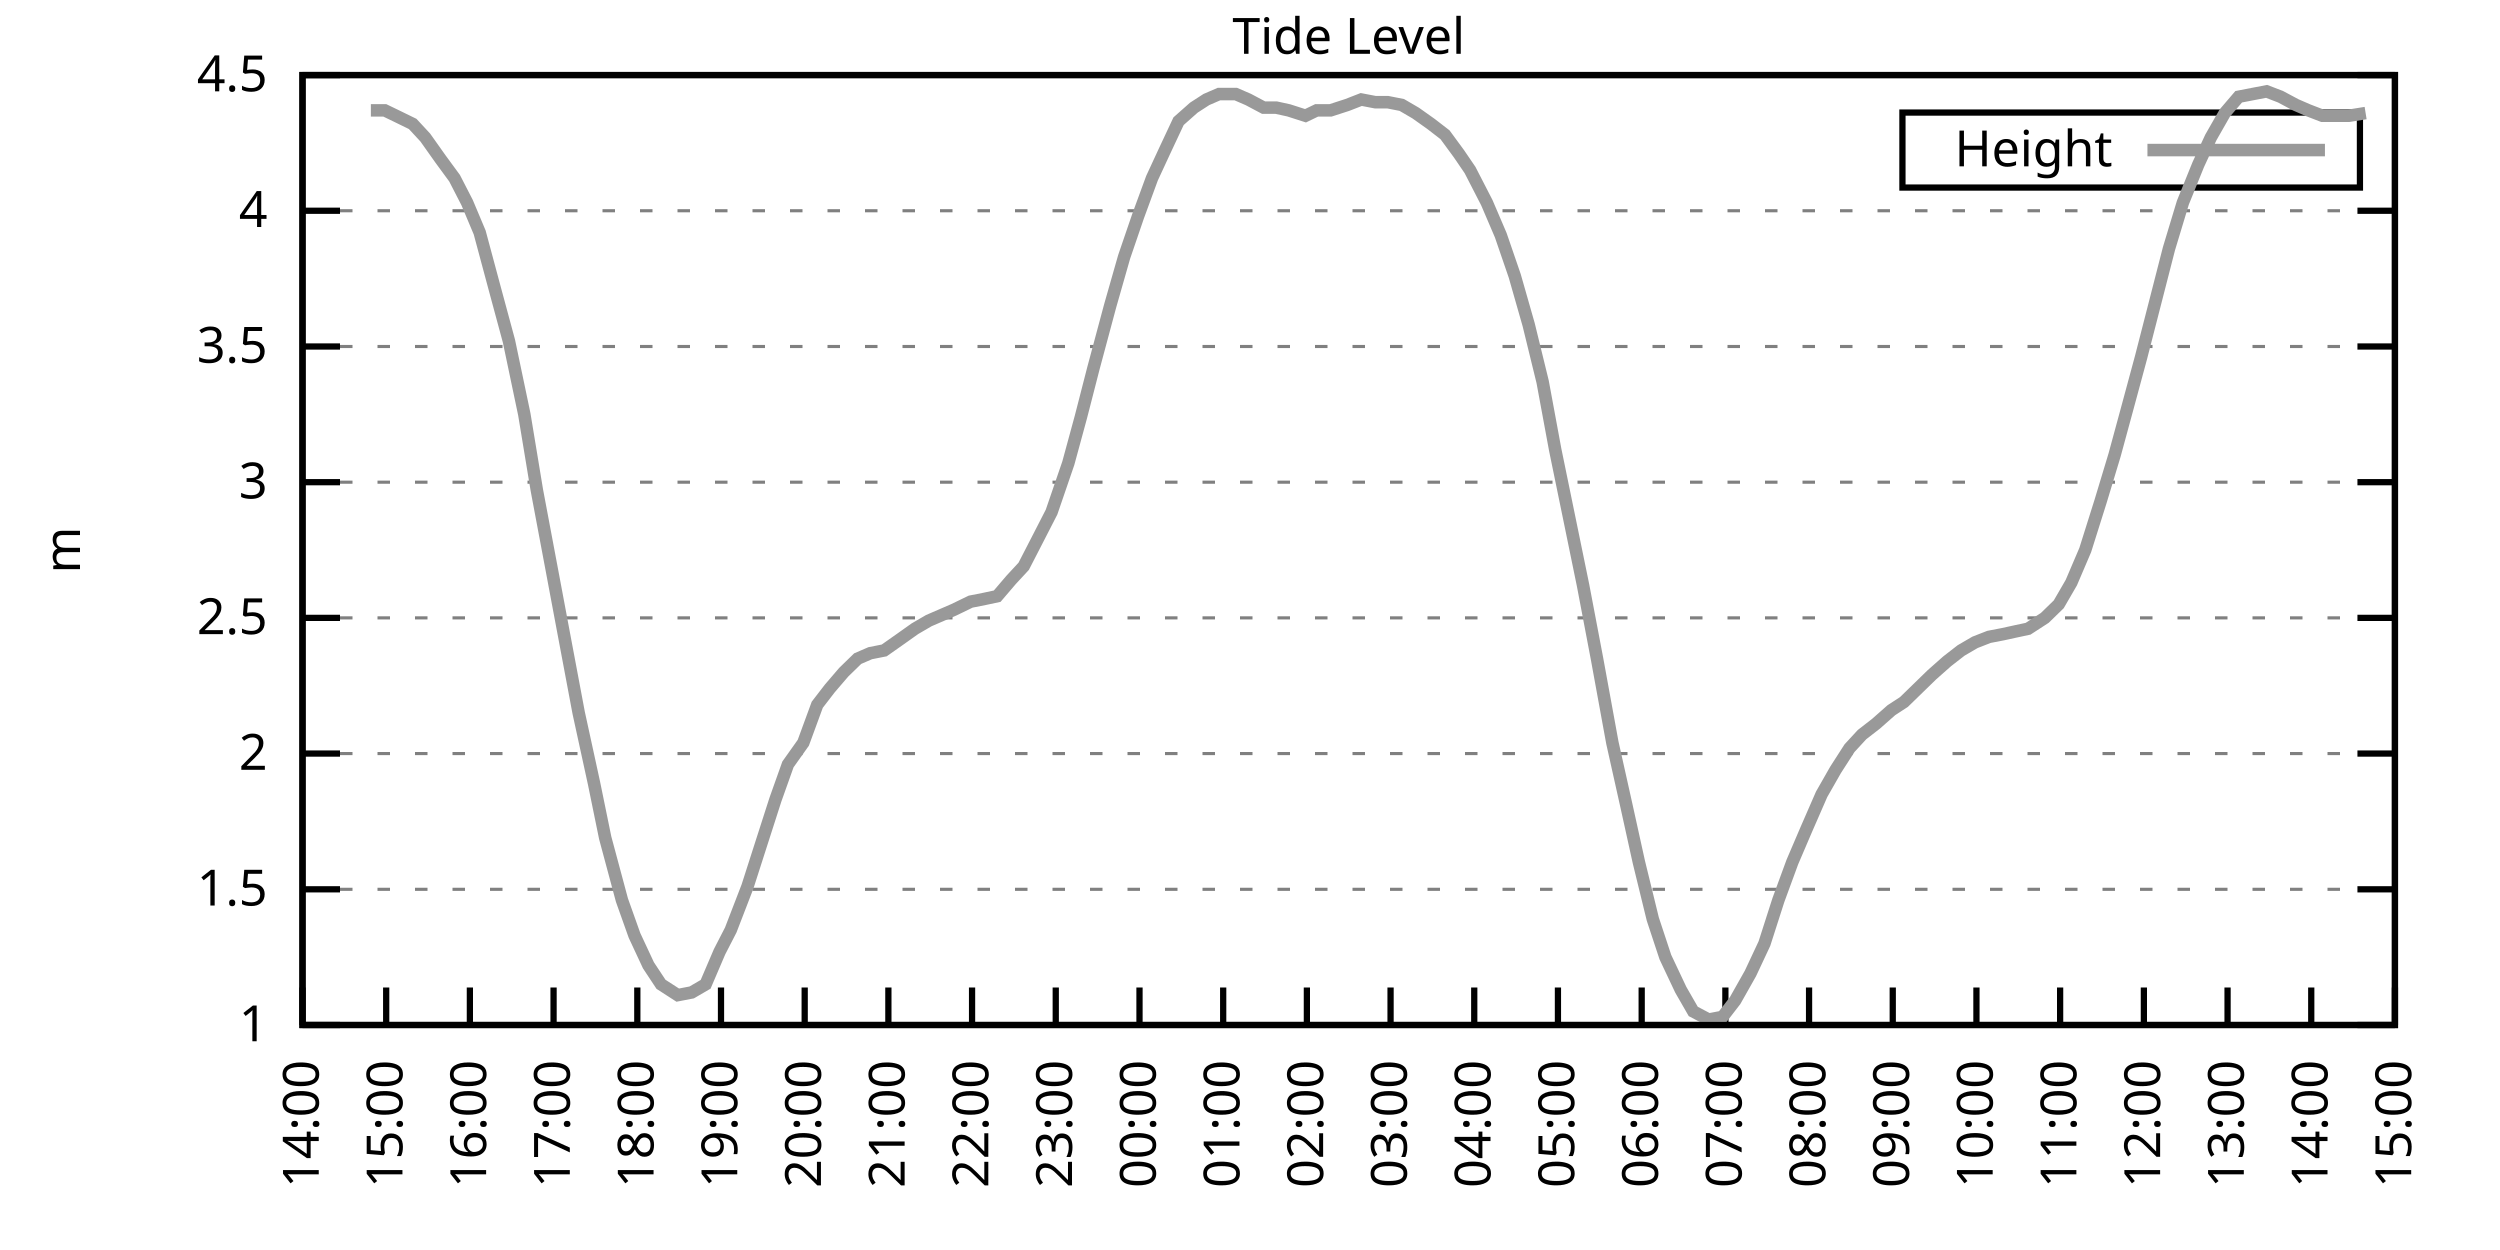
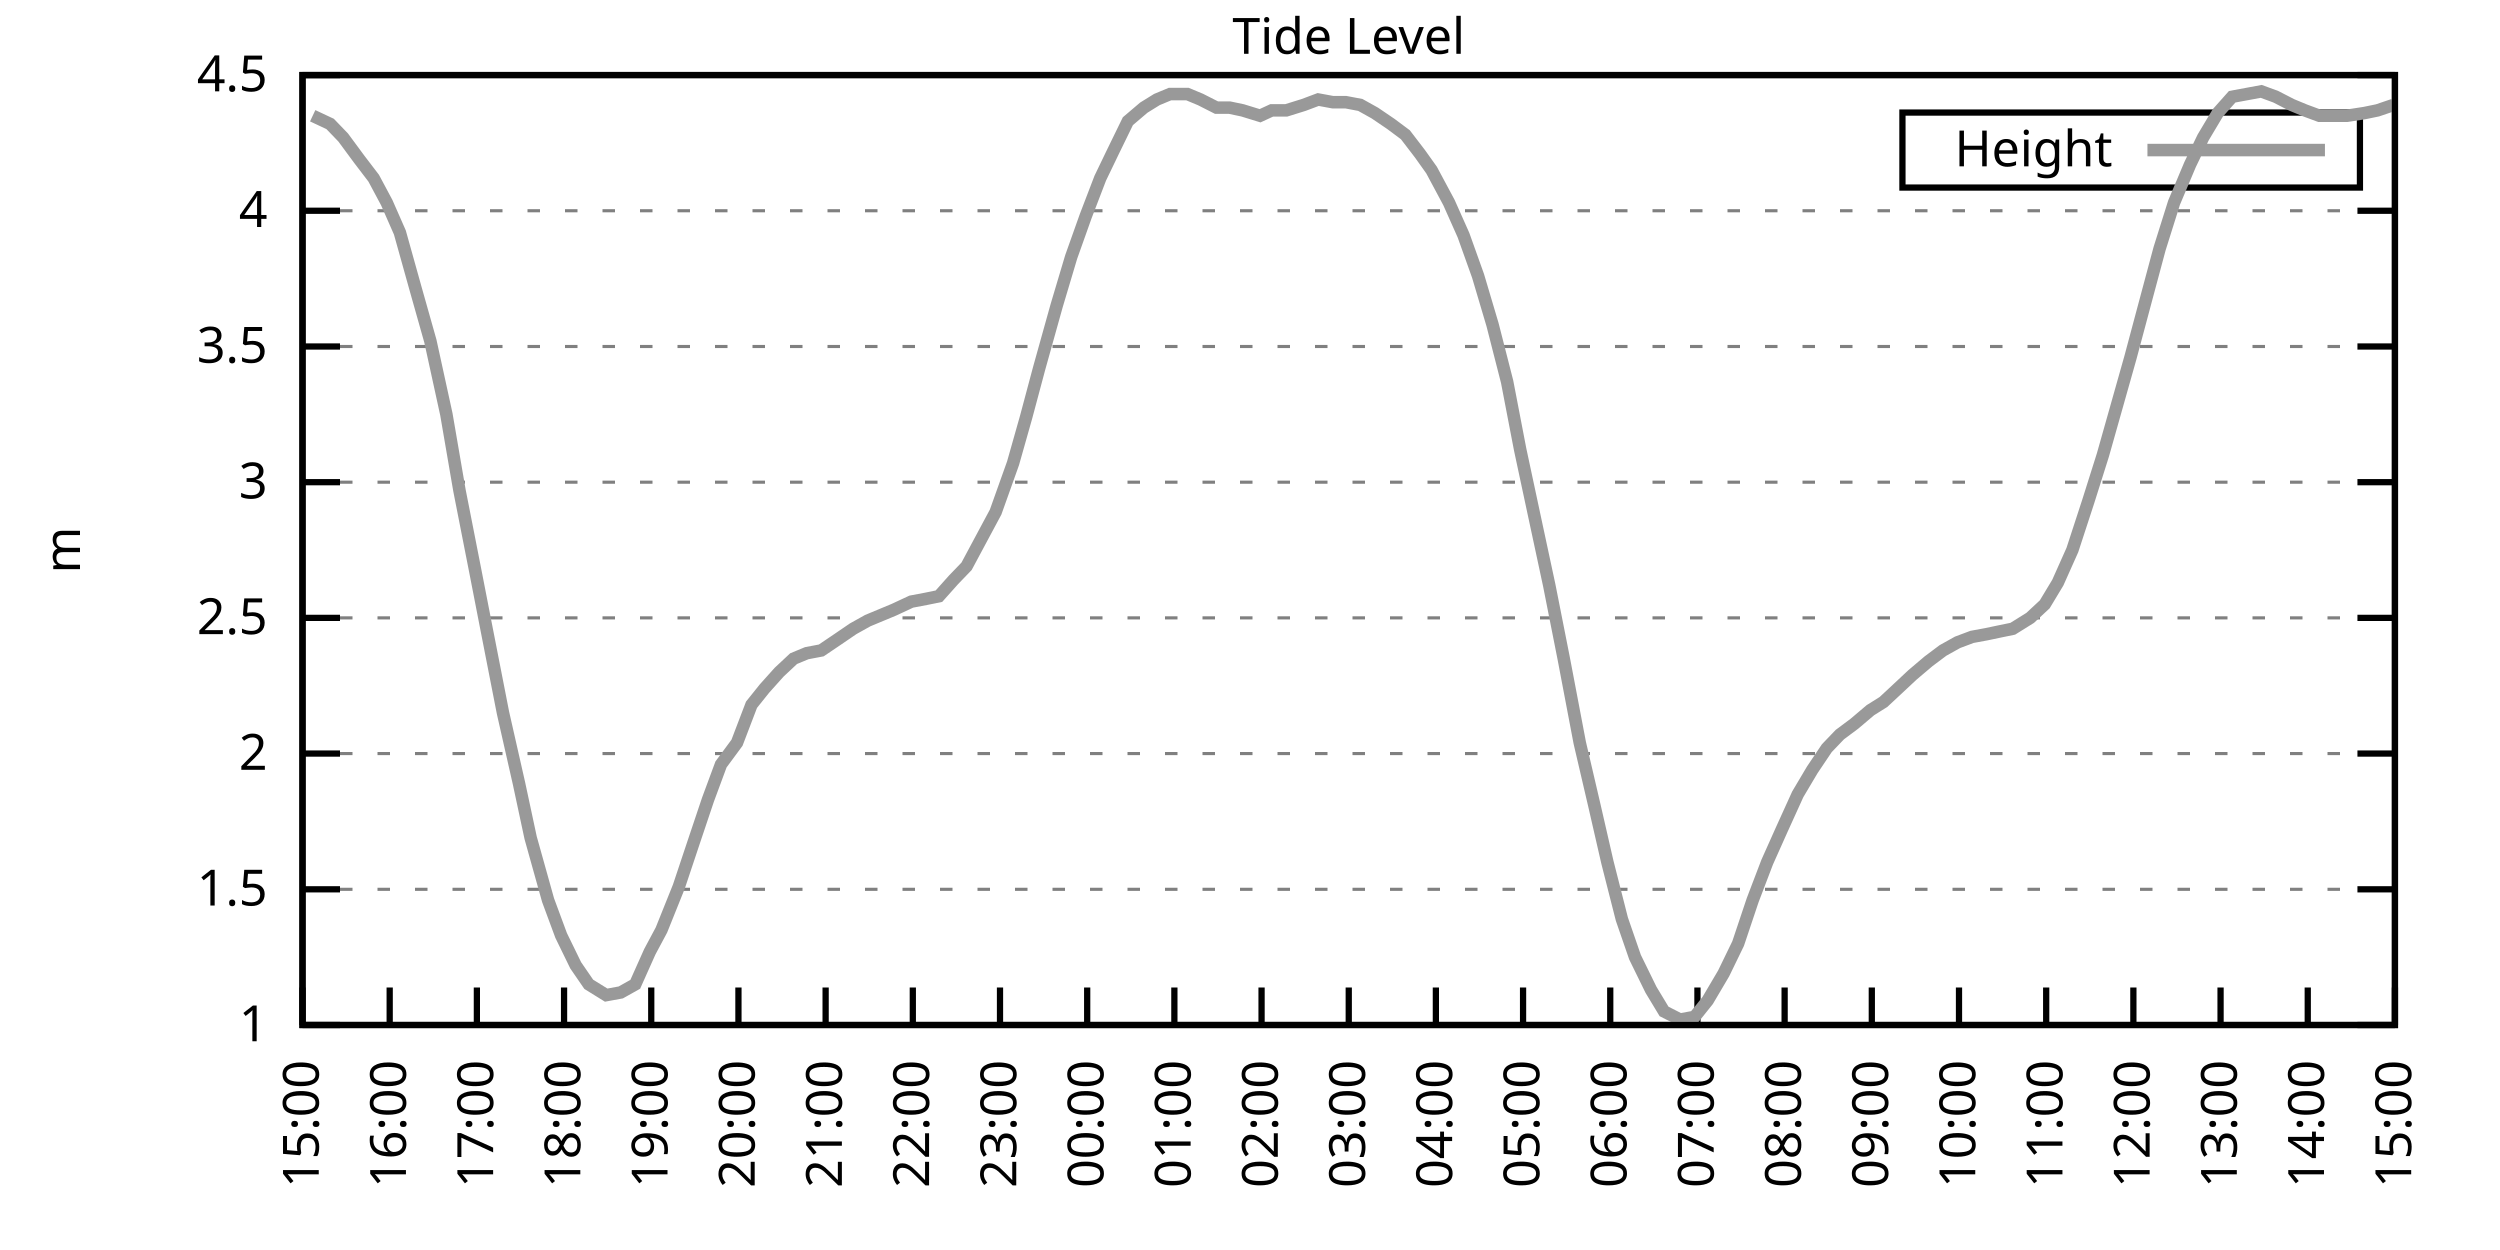
<svg xmlns="http://www.w3.org/2000/svg" xmlns:xlink="http://www.w3.org/1999/xlink" width="400" height="200" viewBox="0 0 400 200">
  <g id="gnuplot_canvas">
    <rect x="0" y="0" width="400" height="200" fill="none" />
    <defs>
      <circle id="gpDot" r="0.5" stroke-width="0.5" stroke="currentColor" />
      <path id="gpPt0" stroke-width="0.333" stroke="currentColor" d="M-1,0 h2 M0,-1 v2" />
      <path id="gpPt1" stroke-width="0.333" stroke="currentColor" d="M-1,-1 L1,1 M1,-1 L-1,1" />
      <path id="gpPt2" stroke-width="0.333" stroke="currentColor" d="M-1,0 L1,0 M0,-1 L0,1 M-1,-1 L1,1 M-1,1 L1,-1" />
      <rect id="gpPt3" stroke-width="0.333" stroke="currentColor" x="-1" y="-1" width="2" height="2" />
      <rect id="gpPt4" stroke-width="0.333" stroke="currentColor" fill="currentColor" x="-1" y="-1" width="2" height="2" />
      <circle id="gpPt5" stroke-width="0.333" stroke="currentColor" cx="0" cy="0" r="1" />
      <use xlink:href="#gpPt5" id="gpPt6" fill="currentColor" stroke="none" />
      <path id="gpPt7" stroke-width="0.333" stroke="currentColor" d="M0,-1.33 L-1.33,0.67 L1.33,0.67 z" />
      <use xlink:href="#gpPt7" id="gpPt8" fill="currentColor" stroke="none" />
      <use xlink:href="#gpPt7" id="gpPt9" stroke="currentColor" transform="rotate(180)" />
      <use xlink:href="#gpPt9" id="gpPt10" fill="currentColor" stroke="none" />
      <use xlink:href="#gpPt3" id="gpPt11" stroke="currentColor" transform="rotate(45)" />
      <use xlink:href="#gpPt11" id="gpPt12" fill="currentColor" stroke="none" />
      <path id="gpPt13" stroke-width="0.333" stroke="currentColor" d="M0,1.330 L1.265,0.411 L0.782,-1.067 L-0.782,-1.076 L-1.265,0.411 z" />
      <use xlink:href="#gpPt13" id="gpPt14" fill="currentColor" stroke="none" />
      <filter id="textbox" filterUnits="objectBoundingBox" x="0" y="0" height="1" width="1">
        <feFlood flood-color="white" flood-opacity="1" result="bgnd" />
        <feComposite in="SourceGraphic" in2="bgnd" operator="atop" />
      </filter>
      <filter id="greybox" filterUnits="objectBoundingBox" x="0" y="0" height="1" width="1">
        <feFlood flood-color="lightgrey" flood-opacity="1" result="grey" />
        <feComposite in="SourceGraphic" in2="grey" operator="atop" />
      </filter>
    </defs>
    <g fill="none" color="white" stroke="currentColor" stroke-width="1.00" stroke-linecap="butt" stroke-linejoin="miter">
</g>
    <g fill="none" color="black" stroke="currentColor" stroke-width="1.00" stroke-linecap="butt" stroke-linejoin="miter">
      <g stroke="none" shape-rendering="crispEdges">
        <polygon fill="rgb(255, 255, 255)" points="48.40,164.00 383.18,164.00 383.18,12.02 48.40,12.02 " />
      </g>
    </g>
    <g fill="none" color="black" stroke="currentColor" stroke-width="1.00" stroke-linecap="butt" stroke-linejoin="miter">
</g>
    <g fill="none" color="black" stroke="black" stroke-width="0.50" stroke-linecap="butt" stroke-linejoin="miter">
</g>
    <g fill="none" color="gray" stroke="currentColor" stroke-width="0.50" stroke-linecap="butt" stroke-linejoin="miter">
      <path stroke="gray" stroke-dasharray="2,4" class="gridline" d="M48.40,164.00 L383.19,164.00  " />
    </g>
    <g fill="none" color="gray" stroke="gray" stroke-width="1.00" stroke-linecap="butt" stroke-linejoin="miter">
</g>
    <g fill="none" color="black" stroke="currentColor" stroke-width="1.00" stroke-linecap="butt" stroke-linejoin="miter">
      <path stroke="black" d="M48.40,164.00 L54.40,164.00 M383.19,164.00 L377.19,164.00  " />
      <g transform="translate(42.80,166.60)" stroke="none" fill="black" font-family="Sans" font-size="8.00" text-anchor="end">
        <text>
          <tspan font-family="Sans"> 1</tspan>
        </text>
      </g>
    </g>
    <g fill="none" color="black" stroke="currentColor" stroke-width="1.00" stroke-linecap="butt" stroke-linejoin="miter">
</g>
    <g fill="none" color="black" stroke="black" stroke-width="0.50" stroke-linecap="butt" stroke-linejoin="miter">
</g>
    <g fill="none" color="gray" stroke="currentColor" stroke-width="0.50" stroke-linecap="butt" stroke-linejoin="miter">
      <path stroke="gray" stroke-dasharray="2,4" class="gridline" d="M48.40,142.29 L383.19,142.29  " />
    </g>
    <g fill="none" color="gray" stroke="gray" stroke-width="1.00" stroke-linecap="butt" stroke-linejoin="miter">
</g>
    <g fill="none" color="black" stroke="currentColor" stroke-width="1.00" stroke-linecap="butt" stroke-linejoin="miter">
      <path stroke="black" d="M48.40,142.29 L54.40,142.29 M383.19,142.29 L377.19,142.29  " />
      <g transform="translate(42.80,144.89)" stroke="none" fill="black" font-family="Sans" font-size="8.00" text-anchor="end">
        <text>
          <tspan font-family="Sans"> 1.5</tspan>
        </text>
      </g>
    </g>
    <g fill="none" color="black" stroke="currentColor" stroke-width="1.00" stroke-linecap="butt" stroke-linejoin="miter">
</g>
    <g fill="none" color="black" stroke="black" stroke-width="0.50" stroke-linecap="butt" stroke-linejoin="miter">
</g>
    <g fill="none" color="gray" stroke="currentColor" stroke-width="0.50" stroke-linecap="butt" stroke-linejoin="miter">
      <path stroke="gray" stroke-dasharray="2,4" class="gridline" d="M48.40,120.57 L383.19,120.57  " />
    </g>
    <g fill="none" color="gray" stroke="gray" stroke-width="1.00" stroke-linecap="butt" stroke-linejoin="miter">
</g>
    <g fill="none" color="black" stroke="currentColor" stroke-width="1.00" stroke-linecap="butt" stroke-linejoin="miter">
      <path stroke="black" d="M48.40,120.57 L54.40,120.57 M383.19,120.57 L377.19,120.57  " />
      <g transform="translate(42.80,123.17)" stroke="none" fill="black" font-family="Sans" font-size="8.00" text-anchor="end">
        <text>
          <tspan font-family="Sans"> 2</tspan>
        </text>
      </g>
    </g>
    <g fill="none" color="black" stroke="currentColor" stroke-width="1.00" stroke-linecap="butt" stroke-linejoin="miter">
</g>
    <g fill="none" color="black" stroke="black" stroke-width="0.50" stroke-linecap="butt" stroke-linejoin="miter">
</g>
    <g fill="none" color="gray" stroke="currentColor" stroke-width="0.50" stroke-linecap="butt" stroke-linejoin="miter">
      <path stroke="gray" stroke-dasharray="2,4" class="gridline" d="M48.40,98.86 L383.19,98.86  " />
    </g>
    <g fill="none" color="gray" stroke="gray" stroke-width="1.00" stroke-linecap="butt" stroke-linejoin="miter">
</g>
    <g fill="none" color="black" stroke="currentColor" stroke-width="1.00" stroke-linecap="butt" stroke-linejoin="miter">
      <path stroke="black" d="M48.40,98.86 L54.40,98.86 M383.19,98.86 L377.19,98.86  " />
      <g transform="translate(42.80,101.46)" stroke="none" fill="black" font-family="Sans" font-size="8.00" text-anchor="end">
        <text>
          <tspan font-family="Sans"> 2.5</tspan>
        </text>
      </g>
    </g>
    <g fill="none" color="black" stroke="currentColor" stroke-width="1.00" stroke-linecap="butt" stroke-linejoin="miter">
</g>
    <g fill="none" color="black" stroke="black" stroke-width="0.50" stroke-linecap="butt" stroke-linejoin="miter">
</g>
    <g fill="none" color="gray" stroke="currentColor" stroke-width="0.50" stroke-linecap="butt" stroke-linejoin="miter">
      <path stroke="gray" stroke-dasharray="2,4" class="gridline" d="M48.40,77.15 L383.19,77.15  " />
    </g>
    <g fill="none" color="gray" stroke="gray" stroke-width="1.00" stroke-linecap="butt" stroke-linejoin="miter">
</g>
    <g fill="none" color="black" stroke="currentColor" stroke-width="1.00" stroke-linecap="butt" stroke-linejoin="miter">
      <path stroke="black" d="M48.40,77.15 L54.40,77.15 M383.19,77.15 L377.19,77.15  " />
      <g transform="translate(42.80,79.75)" stroke="none" fill="black" font-family="Sans" font-size="8.00" text-anchor="end">
        <text>
          <tspan font-family="Sans"> 3</tspan>
        </text>
      </g>
    </g>
    <g fill="none" color="black" stroke="currentColor" stroke-width="1.00" stroke-linecap="butt" stroke-linejoin="miter">
</g>
    <g fill="none" color="black" stroke="black" stroke-width="0.50" stroke-linecap="butt" stroke-linejoin="miter">
</g>
    <g fill="none" color="gray" stroke="currentColor" stroke-width="0.50" stroke-linecap="butt" stroke-linejoin="miter">
      <path stroke="gray" stroke-dasharray="2,4" class="gridline" d="M48.40,55.44 L383.19,55.44  " />
    </g>
    <g fill="none" color="gray" stroke="gray" stroke-width="1.00" stroke-linecap="butt" stroke-linejoin="miter">
</g>
    <g fill="none" color="black" stroke="currentColor" stroke-width="1.00" stroke-linecap="butt" stroke-linejoin="miter">
      <path stroke="black" d="M48.40,55.44 L54.40,55.44 M383.19,55.44 L377.19,55.44  " />
      <g transform="translate(42.80,58.04)" stroke="none" fill="black" font-family="Sans" font-size="8.00" text-anchor="end">
        <text>
          <tspan font-family="Sans"> 3.5</tspan>
        </text>
      </g>
    </g>
    <g fill="none" color="black" stroke="currentColor" stroke-width="1.00" stroke-linecap="butt" stroke-linejoin="miter">
</g>
    <g fill="none" color="black" stroke="black" stroke-width="0.50" stroke-linecap="butt" stroke-linejoin="miter">
</g>
    <g fill="none" color="gray" stroke="currentColor" stroke-width="0.50" stroke-linecap="butt" stroke-linejoin="miter">
      <path stroke="gray" stroke-dasharray="2,4" class="gridline" d="M48.40,33.72 L383.19,33.72  " />
    </g>
    <g fill="none" color="gray" stroke="gray" stroke-width="1.00" stroke-linecap="butt" stroke-linejoin="miter">
</g>
    <g fill="none" color="black" stroke="currentColor" stroke-width="1.00" stroke-linecap="butt" stroke-linejoin="miter">
      <path stroke="black" d="M48.40,33.72 L54.40,33.72 M383.19,33.72 L377.19,33.72  " />
      <g transform="translate(42.80,36.32)" stroke="none" fill="black" font-family="Sans" font-size="8.00" text-anchor="end">
        <text>
          <tspan font-family="Sans"> 4</tspan>
        </text>
      </g>
    </g>
    <g fill="none" color="black" stroke="currentColor" stroke-width="1.00" stroke-linecap="butt" stroke-linejoin="miter">
</g>
    <g fill="none" color="black" stroke="black" stroke-width="0.50" stroke-linecap="butt" stroke-linejoin="miter">
</g>
    <g fill="none" color="gray" stroke="currentColor" stroke-width="0.50" stroke-linecap="butt" stroke-linejoin="miter">
      <path stroke="gray" stroke-dasharray="2,4" class="gridline" d="M48.40,12.01 L383.19,12.01  " />
    </g>
    <g fill="none" color="gray" stroke="gray" stroke-width="1.00" stroke-linecap="butt" stroke-linejoin="miter">
</g>
    <g fill="none" color="black" stroke="currentColor" stroke-width="1.00" stroke-linecap="butt" stroke-linejoin="miter">
      <path stroke="black" d="M48.40,12.01 L54.40,12.01 M383.19,12.01 L377.19,12.01  " />
      <g transform="translate(42.80,14.61)" stroke="none" fill="black" font-family="Sans" font-size="8.00" text-anchor="end">
        <text>
          <tspan font-family="Sans"> 4.5</tspan>
        </text>
      </g>
    </g>
    <g fill="none" color="black" stroke="currentColor" stroke-width="1.00" stroke-linecap="butt" stroke-linejoin="miter">
      <path stroke="black" d="M48.40,164.00 L48.40,158.00  " />
      <g transform="translate(51.00,169.60) rotate(270.00)" stroke="none" fill="black" font-family="Sans" font-size="8.00" text-anchor="end">
        <text>
-           <tspan font-family="Sans">14:00</tspan>
-         </text>
-       </g>
-     </g>
-     <g fill="none" color="black" stroke="currentColor" stroke-width="1.00" stroke-linecap="butt" stroke-linejoin="miter">
-       <path stroke="black" d="M61.79,164.00 L61.79,158.00  " />
-       <g transform="translate(64.39,169.60) rotate(270.00)" stroke="none" fill="black" font-family="Sans" font-size="8.00" text-anchor="end">
-         <text>
          <tspan font-family="Sans">15:00</tspan>
        </text>
      </g>
    </g>
    <g fill="none" color="black" stroke="currentColor" stroke-width="1.00" stroke-linecap="butt" stroke-linejoin="miter">
-       <path stroke="black" d="M75.18,164.00 L75.18,158.00  " />
-       <g transform="translate(77.78,169.60) rotate(270.00)" stroke="none" fill="black" font-family="Sans" font-size="8.00" text-anchor="end">
+       <path stroke="black" d="M62.35,164.00 L62.35,158.00  " />
+       <g transform="translate(64.95,169.60) rotate(270.00)" stroke="none" fill="black" font-family="Sans" font-size="8.00" text-anchor="end">
        <text>
          <tspan font-family="Sans">16:00</tspan>
        </text>
      </g>
    </g>
    <g fill="none" color="black" stroke="currentColor" stroke-width="1.00" stroke-linecap="butt" stroke-linejoin="miter">
-       <path stroke="black" d="M88.57,164.00 L88.57,158.00  " />
-       <g transform="translate(91.17,169.60) rotate(270.00)" stroke="none" fill="black" font-family="Sans" font-size="8.00" text-anchor="end">
+       <path stroke="black" d="M76.30,164.00 L76.30,158.00  " />
+       <g transform="translate(78.90,169.60) rotate(270.00)" stroke="none" fill="black" font-family="Sans" font-size="8.00" text-anchor="end">
        <text>
          <tspan font-family="Sans">17:00</tspan>
        </text>
      </g>
    </g>
    <g fill="none" color="black" stroke="currentColor" stroke-width="1.00" stroke-linecap="butt" stroke-linejoin="miter">
-       <path stroke="black" d="M101.97,164.00 L101.97,158.00  " />
-       <g transform="translate(104.57,169.60) rotate(270.00)" stroke="none" fill="black" font-family="Sans" font-size="8.00" text-anchor="end">
+       <path stroke="black" d="M90.25,164.00 L90.25,158.00  " />
+       <g transform="translate(92.85,169.60) rotate(270.00)" stroke="none" fill="black" font-family="Sans" font-size="8.00" text-anchor="end">
        <text>
          <tspan font-family="Sans">18:00</tspan>
        </text>
      </g>
    </g>
    <g fill="none" color="black" stroke="currentColor" stroke-width="1.00" stroke-linecap="butt" stroke-linejoin="miter">
-       <path stroke="black" d="M115.36,164.00 L115.36,158.00  " />
-       <g transform="translate(117.96,169.60) rotate(270.00)" stroke="none" fill="black" font-family="Sans" font-size="8.00" text-anchor="end">
+       <path stroke="black" d="M104.20,164.00 L104.20,158.00  " />
+       <g transform="translate(106.80,169.60) rotate(270.00)" stroke="none" fill="black" font-family="Sans" font-size="8.00" text-anchor="end">
        <text>
          <tspan font-family="Sans">19:00</tspan>
        </text>
      </g>
    </g>
    <g fill="none" color="black" stroke="currentColor" stroke-width="1.00" stroke-linecap="butt" stroke-linejoin="miter">
-       <path stroke="black" d="M128.75,164.00 L128.75,158.00  " />
-       <g transform="translate(131.35,169.60) rotate(270.00)" stroke="none" fill="black" font-family="Sans" font-size="8.00" text-anchor="end">
+       <path stroke="black" d="M118.15,164.00 L118.15,158.00  " />
+       <g transform="translate(120.75,169.60) rotate(270.00)" stroke="none" fill="black" font-family="Sans" font-size="8.00" text-anchor="end">
        <text>
          <tspan font-family="Sans">20:00</tspan>
        </text>
      </g>
    </g>
    <g fill="none" color="black" stroke="currentColor" stroke-width="1.00" stroke-linecap="butt" stroke-linejoin="miter">
-       <path stroke="black" d="M142.14,164.00 L142.14,158.00  " />
-       <g transform="translate(144.74,169.60) rotate(270.00)" stroke="none" fill="black" font-family="Sans" font-size="8.00" text-anchor="end">
+       <path stroke="black" d="M132.10,164.00 L132.10,158.00  " />
+       <g transform="translate(134.70,169.60) rotate(270.00)" stroke="none" fill="black" font-family="Sans" font-size="8.00" text-anchor="end">
        <text>
          <tspan font-family="Sans">21:00</tspan>
        </text>
      </g>
    </g>
    <g fill="none" color="black" stroke="currentColor" stroke-width="1.00" stroke-linecap="butt" stroke-linejoin="miter">
-       <path stroke="black" d="M155.53,164.00 L155.53,158.00  " />
-       <g transform="translate(158.13,169.60) rotate(270.00)" stroke="none" fill="black" font-family="Sans" font-size="8.00" text-anchor="end">
+       <path stroke="black" d="M146.05,164.00 L146.05,158.00  " />
+       <g transform="translate(148.65,169.60) rotate(270.00)" stroke="none" fill="black" font-family="Sans" font-size="8.00" text-anchor="end">
        <text>
          <tspan font-family="Sans">22:00</tspan>
        </text>
      </g>
    </g>
    <g fill="none" color="black" stroke="currentColor" stroke-width="1.00" stroke-linecap="butt" stroke-linejoin="miter">
-       <path stroke="black" d="M168.92,164.00 L168.92,158.00  " />
-       <g transform="translate(171.52,169.60) rotate(270.00)" stroke="none" fill="black" font-family="Sans" font-size="8.00" text-anchor="end">
+       <path stroke="black" d="M160.00,164.00 L160.00,158.00  " />
+       <g transform="translate(162.60,169.60) rotate(270.00)" stroke="none" fill="black" font-family="Sans" font-size="8.00" text-anchor="end">
        <text>
          <tspan font-family="Sans">23:00</tspan>
        </text>
      </g>
    </g>
    <g fill="none" color="black" stroke="currentColor" stroke-width="1.00" stroke-linecap="butt" stroke-linejoin="miter">
-       <path stroke="black" d="M182.32,164.00 L182.32,158.00  " />
-       <g transform="translate(184.92,169.60) rotate(270.00)" stroke="none" fill="black" font-family="Sans" font-size="8.00" text-anchor="end">
+       <path stroke="black" d="M173.95,164.00 L173.95,158.00  " />
+       <g transform="translate(176.55,169.60) rotate(270.00)" stroke="none" fill="black" font-family="Sans" font-size="8.00" text-anchor="end">
        <text>
          <tspan font-family="Sans">00:00</tspan>
        </text>
      </g>
    </g>
    <g fill="none" color="black" stroke="currentColor" stroke-width="1.00" stroke-linecap="butt" stroke-linejoin="miter">
-       <path stroke="black" d="M195.71,164.00 L195.71,158.00  " />
-       <g transform="translate(198.31,169.60) rotate(270.00)" stroke="none" fill="black" font-family="Sans" font-size="8.00" text-anchor="end">
+       <path stroke="black" d="M187.90,164.00 L187.90,158.00  " />
+       <g transform="translate(190.50,169.60) rotate(270.00)" stroke="none" fill="black" font-family="Sans" font-size="8.00" text-anchor="end">
        <text>
          <tspan font-family="Sans">01:00</tspan>
        </text>
      </g>
    </g>
    <g fill="none" color="black" stroke="currentColor" stroke-width="1.00" stroke-linecap="butt" stroke-linejoin="miter">
-       <path stroke="black" d="M209.10,164.00 L209.10,158.00  " />
-       <g transform="translate(211.70,169.60) rotate(270.00)" stroke="none" fill="black" font-family="Sans" font-size="8.00" text-anchor="end">
+       <path stroke="black" d="M201.85,164.00 L201.85,158.00  " />
+       <g transform="translate(204.45,169.60) rotate(270.00)" stroke="none" fill="black" font-family="Sans" font-size="8.00" text-anchor="end">
        <text>
          <tspan font-family="Sans">02:00</tspan>
        </text>
      </g>
    </g>
    <g fill="none" color="black" stroke="currentColor" stroke-width="1.00" stroke-linecap="butt" stroke-linejoin="miter">
-       <path stroke="black" d="M222.49,164.00 L222.49,158.00  " />
-       <g transform="translate(225.09,169.60) rotate(270.00)" stroke="none" fill="black" font-family="Sans" font-size="8.00" text-anchor="end">
+       <path stroke="black" d="M215.80,164.00 L215.80,158.00  " />
+       <g transform="translate(218.40,169.60) rotate(270.00)" stroke="none" fill="black" font-family="Sans" font-size="8.00" text-anchor="end">
        <text>
          <tspan font-family="Sans">03:00</tspan>
        </text>
      </g>
    </g>
    <g fill="none" color="black" stroke="currentColor" stroke-width="1.00" stroke-linecap="butt" stroke-linejoin="miter">
-       <path stroke="black" d="M235.88,164.00 L235.88,158.00  " />
-       <g transform="translate(238.48,169.60) rotate(270.00)" stroke="none" fill="black" font-family="Sans" font-size="8.00" text-anchor="end">
+       <path stroke="black" d="M229.74,164.00 L229.74,158.00  " />
+       <g transform="translate(232.34,169.60) rotate(270.00)" stroke="none" fill="black" font-family="Sans" font-size="8.00" text-anchor="end">
        <text>
          <tspan font-family="Sans">04:00</tspan>
        </text>
      </g>
    </g>
    <g fill="none" color="black" stroke="currentColor" stroke-width="1.00" stroke-linecap="butt" stroke-linejoin="miter">
-       <path stroke="black" d="M249.27,164.00 L249.27,158.00  " />
-       <g transform="translate(251.87,169.60) rotate(270.00)" stroke="none" fill="black" font-family="Sans" font-size="8.00" text-anchor="end">
+       <path stroke="black" d="M243.69,164.00 L243.69,158.00  " />
+       <g transform="translate(246.29,169.60) rotate(270.00)" stroke="none" fill="black" font-family="Sans" font-size="8.00" text-anchor="end">
        <text>
          <tspan font-family="Sans">05:00</tspan>
        </text>
      </g>
    </g>
    <g fill="none" color="black" stroke="currentColor" stroke-width="1.00" stroke-linecap="butt" stroke-linejoin="miter">
-       <path stroke="black" d="M262.67,164.00 L262.67,158.00  " />
-       <g transform="translate(265.27,169.60) rotate(270.00)" stroke="none" fill="black" font-family="Sans" font-size="8.00" text-anchor="end">
+       <path stroke="black" d="M257.64,164.00 L257.64,158.00  " />
+       <g transform="translate(260.24,169.60) rotate(270.00)" stroke="none" fill="black" font-family="Sans" font-size="8.00" text-anchor="end">
        <text>
          <tspan font-family="Sans">06:00</tspan>
        </text>
      </g>
    </g>
    <g fill="none" color="black" stroke="currentColor" stroke-width="1.00" stroke-linecap="butt" stroke-linejoin="miter">
-       <path stroke="black" d="M276.06,164.00 L276.06,158.00  " />
-       <g transform="translate(278.66,169.60) rotate(270.00)" stroke="none" fill="black" font-family="Sans" font-size="8.00" text-anchor="end">
+       <path stroke="black" d="M271.59,164.00 L271.59,158.00  " />
+       <g transform="translate(274.19,169.60) rotate(270.00)" stroke="none" fill="black" font-family="Sans" font-size="8.00" text-anchor="end">
        <text>
          <tspan font-family="Sans">07:00</tspan>
        </text>
      </g>
    </g>
    <g fill="none" color="black" stroke="currentColor" stroke-width="1.00" stroke-linecap="butt" stroke-linejoin="miter">
-       <path stroke="black" d="M289.45,164.00 L289.45,158.00  " />
-       <g transform="translate(292.05,169.60) rotate(270.00)" stroke="none" fill="black" font-family="Sans" font-size="8.00" text-anchor="end">
+       <path stroke="black" d="M285.54,164.00 L285.54,158.00  " />
+       <g transform="translate(288.14,169.60) rotate(270.00)" stroke="none" fill="black" font-family="Sans" font-size="8.00" text-anchor="end">
        <text>
          <tspan font-family="Sans">08:00</tspan>
        </text>
      </g>
    </g>
    <g fill="none" color="black" stroke="currentColor" stroke-width="1.00" stroke-linecap="butt" stroke-linejoin="miter">
-       <path stroke="black" d="M302.84,164.00 L302.84,158.00  " />
-       <g transform="translate(305.44,169.60) rotate(270.00)" stroke="none" fill="black" font-family="Sans" font-size="8.00" text-anchor="end">
+       <path stroke="black" d="M299.49,164.00 L299.49,158.00  " />
+       <g transform="translate(302.09,169.60) rotate(270.00)" stroke="none" fill="black" font-family="Sans" font-size="8.00" text-anchor="end">
        <text>
          <tspan font-family="Sans">09:00</tspan>
        </text>
      </g>
    </g>
    <g fill="none" color="black" stroke="currentColor" stroke-width="1.00" stroke-linecap="butt" stroke-linejoin="miter">
-       <path stroke="black" d="M316.23,164.00 L316.23,158.00  " />
-       <g transform="translate(318.83,169.60) rotate(270.00)" stroke="none" fill="black" font-family="Sans" font-size="8.00" text-anchor="end">
+       <path stroke="black" d="M313.44,164.00 L313.44,158.00  " />
+       <g transform="translate(316.04,169.60) rotate(270.00)" stroke="none" fill="black" font-family="Sans" font-size="8.00" text-anchor="end">
        <text>
          <tspan font-family="Sans">10:00</tspan>
        </text>
      </g>
    </g>
    <g fill="none" color="black" stroke="currentColor" stroke-width="1.00" stroke-linecap="butt" stroke-linejoin="miter">
-       <path stroke="black" d="M329.62,164.00 L329.62,158.00  " />
-       <g transform="translate(332.22,169.60) rotate(270.00)" stroke="none" fill="black" font-family="Sans" font-size="8.00" text-anchor="end">
+       <path stroke="black" d="M327.39,164.00 L327.39,158.00  " />
+       <g transform="translate(329.99,169.60) rotate(270.00)" stroke="none" fill="black" font-family="Sans" font-size="8.00" text-anchor="end">
        <text>
          <tspan font-family="Sans">11:00</tspan>
        </text>
      </g>
    </g>
    <g fill="none" color="black" stroke="currentColor" stroke-width="1.00" stroke-linecap="butt" stroke-linejoin="miter">
-       <path stroke="black" d="M343.02,164.00 L343.02,158.00  " />
-       <g transform="translate(345.62,169.60) rotate(270.00)" stroke="none" fill="black" font-family="Sans" font-size="8.00" text-anchor="end">
+       <path stroke="black" d="M341.34,164.00 L341.34,158.00  " />
+       <g transform="translate(343.94,169.60) rotate(270.00)" stroke="none" fill="black" font-family="Sans" font-size="8.00" text-anchor="end">
        <text>
          <tspan font-family="Sans">12:00</tspan>
        </text>
      </g>
    </g>
    <g fill="none" color="black" stroke="currentColor" stroke-width="1.00" stroke-linecap="butt" stroke-linejoin="miter">
-       <path stroke="black" d="M356.41,164.00 L356.41,158.00  " />
-       <g transform="translate(359.01,169.60) rotate(270.00)" stroke="none" fill="black" font-family="Sans" font-size="8.00" text-anchor="end">
+       <path stroke="black" d="M355.29,164.00 L355.29,158.00  " />
+       <g transform="translate(357.89,169.60) rotate(270.00)" stroke="none" fill="black" font-family="Sans" font-size="8.00" text-anchor="end">
        <text>
          <tspan font-family="Sans">13:00</tspan>
        </text>
      </g>
    </g>
    <g fill="none" color="black" stroke="currentColor" stroke-width="1.00" stroke-linecap="butt" stroke-linejoin="miter">
-       <path stroke="black" d="M369.80,164.00 L369.80,158.00  " />
-       <g transform="translate(372.40,169.60) rotate(270.00)" stroke="none" fill="black" font-family="Sans" font-size="8.00" text-anchor="end">
+       <path stroke="black" d="M369.24,164.00 L369.24,158.00  " />
+       <g transform="translate(371.84,169.60) rotate(270.00)" stroke="none" fill="black" font-family="Sans" font-size="8.00" text-anchor="end">
        <text>
          <tspan font-family="Sans">14:00</tspan>
        </text>
      </g>
    </g>
    <g fill="none" color="black" stroke="currentColor" stroke-width="1.00" stroke-linecap="butt" stroke-linejoin="miter">
      <path stroke="black" d="M383.19,164.00 L383.19,158.00  " />
      <g transform="translate(385.79,169.60) rotate(270.00)" stroke="none" fill="black" font-family="Sans" font-size="8.00" text-anchor="end">
        <text>
          <tspan font-family="Sans">15:00</tspan>
        </text>
      </g>
    </g>
    <g fill="none" color="black" stroke="currentColor" stroke-width="1.00" stroke-linecap="butt" stroke-linejoin="miter">
</g>
    <g fill="none" color="black" stroke="currentColor" stroke-width="1.00" stroke-linecap="butt" stroke-linejoin="miter">
      <path stroke="black" d="M48.40,12.01 L48.40,164.00 L383.19,164.00 L383.19,12.01 L48.40,12.01 Z  " />
    </g>
    <g fill="none" color="black" stroke="currentColor" stroke-width="1.00" stroke-linecap="butt" stroke-linejoin="miter">
</g>
    <g fill="none" color="black" stroke="currentColor" stroke-width="1.00" stroke-linecap="butt" stroke-linejoin="miter">
      <path stroke="black" d="M304.39,30.01 L304.39,18.01 L377.59,18.01 L377.59,30.01 L304.39,30.01 Z  " />
    </g>
    <g id="Tide_level_plot_1">
      <g fill="none" color="white" stroke="black" stroke-width="2.00" stroke-linecap="butt" stroke-linejoin="miter">
</g>
      <g fill="none" color="black" stroke="currentColor" stroke-width="2.00" stroke-linecap="butt" stroke-linejoin="miter">
        <g transform="translate(337.99,26.61)" stroke="none" fill="black" font-family="Sans" font-size="8.00" text-anchor="end">
          <text>
            <tspan font-family="Sans">Height</tspan>
          </text>
        </g>
      </g>
      <g fill="none" color="black" stroke="currentColor" stroke-width="2.00" stroke-linecap="butt" stroke-linejoin="miter">
-         <path stroke="rgb(153, 153, 153)" d="M343.59,24.01 L371.99,24.01 M59.34,17.66 L61.57,17.66 L63.35,18.52 L66.03,19.83 L68.04,22.00 L70.50,25.47   L72.73,28.51 L74.74,32.42 L76.75,37.20 L79.20,46.32 L81.43,54.57 L83.89,66.29 L85.90,78.45 L88.35,91.48   L90.14,101.03 L92.59,114.06 L95.05,125.35 L96.83,134.04 L99.51,144.02 L101.52,149.67 L103.75,154.45 L105.76,157.49   L108.44,159.22 L110.67,158.79 L112.90,157.49 L115.13,152.28 L116.92,148.80 L119.60,141.85 L121.83,134.90 L124.06,127.96   L126.07,122.31 L128.53,118.84 L130.76,112.76 L132.77,110.15 L135.00,107.55 L137.23,105.38 L139.24,104.51 L141.47,104.07   L143.93,102.34 L146.38,100.60 L148.61,99.30 L150.62,98.43 L152.63,97.56 L155.31,96.26 L157.54,95.82 L159.55,95.39   L161.78,92.78 L163.79,90.61 L166.25,85.83 L168.25,81.93 L170.93,74.11 L172.94,66.73 L174.95,58.91 L177.63,48.92   L179.86,41.11 L182.09,34.59 L184.32,28.51 L186.33,24.17 L188.57,19.39 L191.02,17.22 L193.03,15.92 L195.04,15.05   L197.72,15.05 L199.73,15.92 L202.18,17.22 L204.19,17.22 L206.20,17.66 L208.88,18.52 L210.66,17.66 L212.89,17.66   L215.57,16.79 L217.80,15.92 L220.04,16.35 L222.04,16.35 L224.28,16.79 L226.51,18.09 L228.96,19.83 L231.20,21.56   L233.43,24.60 L235.21,27.21 L237.89,32.42 L240.12,37.63 L242.36,44.15 L244.59,51.96 L246.82,61.08 L248.83,71.94   L251.06,82.79 L253.29,93.65 L255.52,105.38 L257.98,118.84 L260.21,128.83 L262.22,137.94 L264.45,147.06 L266.46,153.14   L268.92,158.35 L270.92,161.83 L273.38,163.13 L275.61,162.70 L277.62,160.09 L280.07,155.75 L282.31,150.97 L284.54,144.02   L286.77,137.94 L289.00,132.73 L291.46,127.09 L293.69,123.18 L295.92,119.71 L297.93,117.53 L300.16,115.80 L302.62,113.63   L304.63,112.32 L306.86,110.15 L309.09,107.98 L311.54,105.81 L313.78,104.07 L316.01,102.77 L318.24,101.90 L320.47,101.47   L322.48,101.03 L324.49,100.60 L327.17,98.86 L329.40,96.69 L331.41,93.22 L333.64,88.00 L336.10,80.19 L338.33,72.81   L340.34,65.42 L342.57,57.17 L344.80,48.49 L347.03,39.80 L349.26,32.42 L351.72,26.34 L353.73,22.00 L355.96,18.09   L358.19,15.48 L360.42,15.05 L362.66,14.62 L364.89,15.48 L367.34,16.79 L369.35,17.66 L371.58,18.52 L374.04,18.52   L375.82,18.52 L378.50,18.09  " />
+         <path stroke="rgb(153, 153, 153)" d="M343.59,24.01 L371.99,24.01 M50.03,18.52 L52.82,19.83 L54.91,22.00 L57.47,25.47 L59.79,28.51 L61.88,32.42   L63.98,37.20 L66.53,46.32 L68.86,54.57 L71.42,66.29 L73.51,78.45 L76.07,91.48 L77.93,101.03 L80.48,114.06   L83.04,125.35 L84.90,134.04 L87.69,144.02 L89.78,149.67 L92.11,154.45 L94.20,157.49 L96.99,159.22 L99.32,158.79   L101.64,157.49 L103.97,152.28 L105.83,148.80 L108.62,141.85 L110.94,134.90 L113.27,127.96 L115.36,122.31 L117.92,118.84   L120.24,112.76 L122.33,110.15 L124.66,107.55 L126.98,105.38 L129.08,104.51 L131.40,104.07 L133.96,102.34 L136.51,100.60   L138.84,99.30 L140.93,98.43 L143.02,97.56 L145.81,96.26 L148.14,95.82 L150.23,95.39 L152.56,92.78 L154.65,90.61   L157.21,85.83 L159.30,81.93 L162.09,74.11 L164.18,66.73 L166.27,58.91 L169.06,48.92 L171.39,41.11 L173.71,34.59   L176.04,28.51 L178.13,24.17 L180.46,19.39 L183.01,17.22 L185.11,15.92 L187.20,15.05 L189.99,15.05 L192.08,15.92   L194.64,17.22 L196.73,17.22 L198.82,17.66 L201.61,18.52 L203.47,17.66 L205.80,17.66 L208.59,16.79 L210.91,15.92   L213.24,16.35 L215.33,16.35 L217.65,16.79 L219.98,18.09 L222.54,19.83 L224.86,21.56 L227.19,24.60 L229.05,27.21   L231.84,32.42 L234.16,37.63 L236.49,44.15 L238.81,51.96 L241.14,61.08 L243.23,71.94 L245.55,82.79 L247.88,93.65   L250.20,105.38 L252.76,118.84 L255.09,128.83 L257.18,137.94 L259.50,147.06 L261.60,153.14 L264.15,158.35 L266.25,161.83   L268.80,163.13 L271.13,162.70 L273.22,160.09 L275.78,155.75 L278.10,150.97 L280.43,144.02 L282.75,137.94 L285.08,132.73   L287.64,127.09 L289.96,123.18 L292.29,119.71 L294.38,117.53 L296.70,115.80 L299.26,113.63 L301.35,112.32 L303.68,110.15   L306.00,107.98 L308.56,105.81 L310.88,104.07 L313.21,102.77 L315.53,101.90 L317.86,101.47 L319.95,101.03 L322.04,100.60   L324.83,98.86 L327.16,96.69 L329.25,93.22 L331.58,88.00 L334.13,80.19 L336.46,72.81 L338.55,65.42 L340.88,57.17   L343.20,48.49 L345.53,39.80 L347.85,32.42 L350.41,26.34 L352.50,22.00 L354.83,18.09 L357.15,15.48 L359.48,15.05   L361.80,14.62 L364.13,15.48 L366.68,16.79 L368.78,17.66 L371.10,18.52 L373.66,18.52 L375.52,18.52 L378.31,18.09   L380.40,17.66 L382.96,16.79  " />
      </g>
    </g>
    <g fill="none" color="black" stroke="currentColor" stroke-width="2.00" stroke-linecap="butt" stroke-linejoin="miter">
</g>
    <g fill="none" color="black" stroke="black" stroke-width="1.00" stroke-linecap="butt" stroke-linejoin="miter">
</g>
    <g fill="none" color="black" stroke="currentColor" stroke-width="1.00" stroke-linecap="butt" stroke-linejoin="miter">
      <path stroke="black" d="M48.40,12.01 L48.40,164.00 L383.19,164.00 L383.19,12.01 L48.40,12.01 Z  " />
      <g transform="translate(12.80,88.01) rotate(270.00)" stroke="none" fill="black" font-family="Sans" font-size="8.00" text-anchor="middle">
        <text>
          <tspan font-family="Sans">m</tspan>
        </text>
      </g>
    </g>
    <g fill="none" color="black" stroke="currentColor" stroke-width="1.00" stroke-linecap="butt" stroke-linejoin="miter">
</g>
    <g fill="none" color="black" stroke="currentColor" stroke-width="1.00" stroke-linecap="butt" stroke-linejoin="miter">
      <g transform="translate(215.79,8.61)" stroke="none" fill="black" font-family="Sans" font-size="8.00" text-anchor="middle">
        <text>
          <tspan font-family="Sans">Tide Level</tspan>
        </text>
      </g>
    </g>
    <g fill="none" color="black" stroke="currentColor" stroke-width="1.00" stroke-linecap="butt" stroke-linejoin="miter">
</g>
  </g>
</svg>
